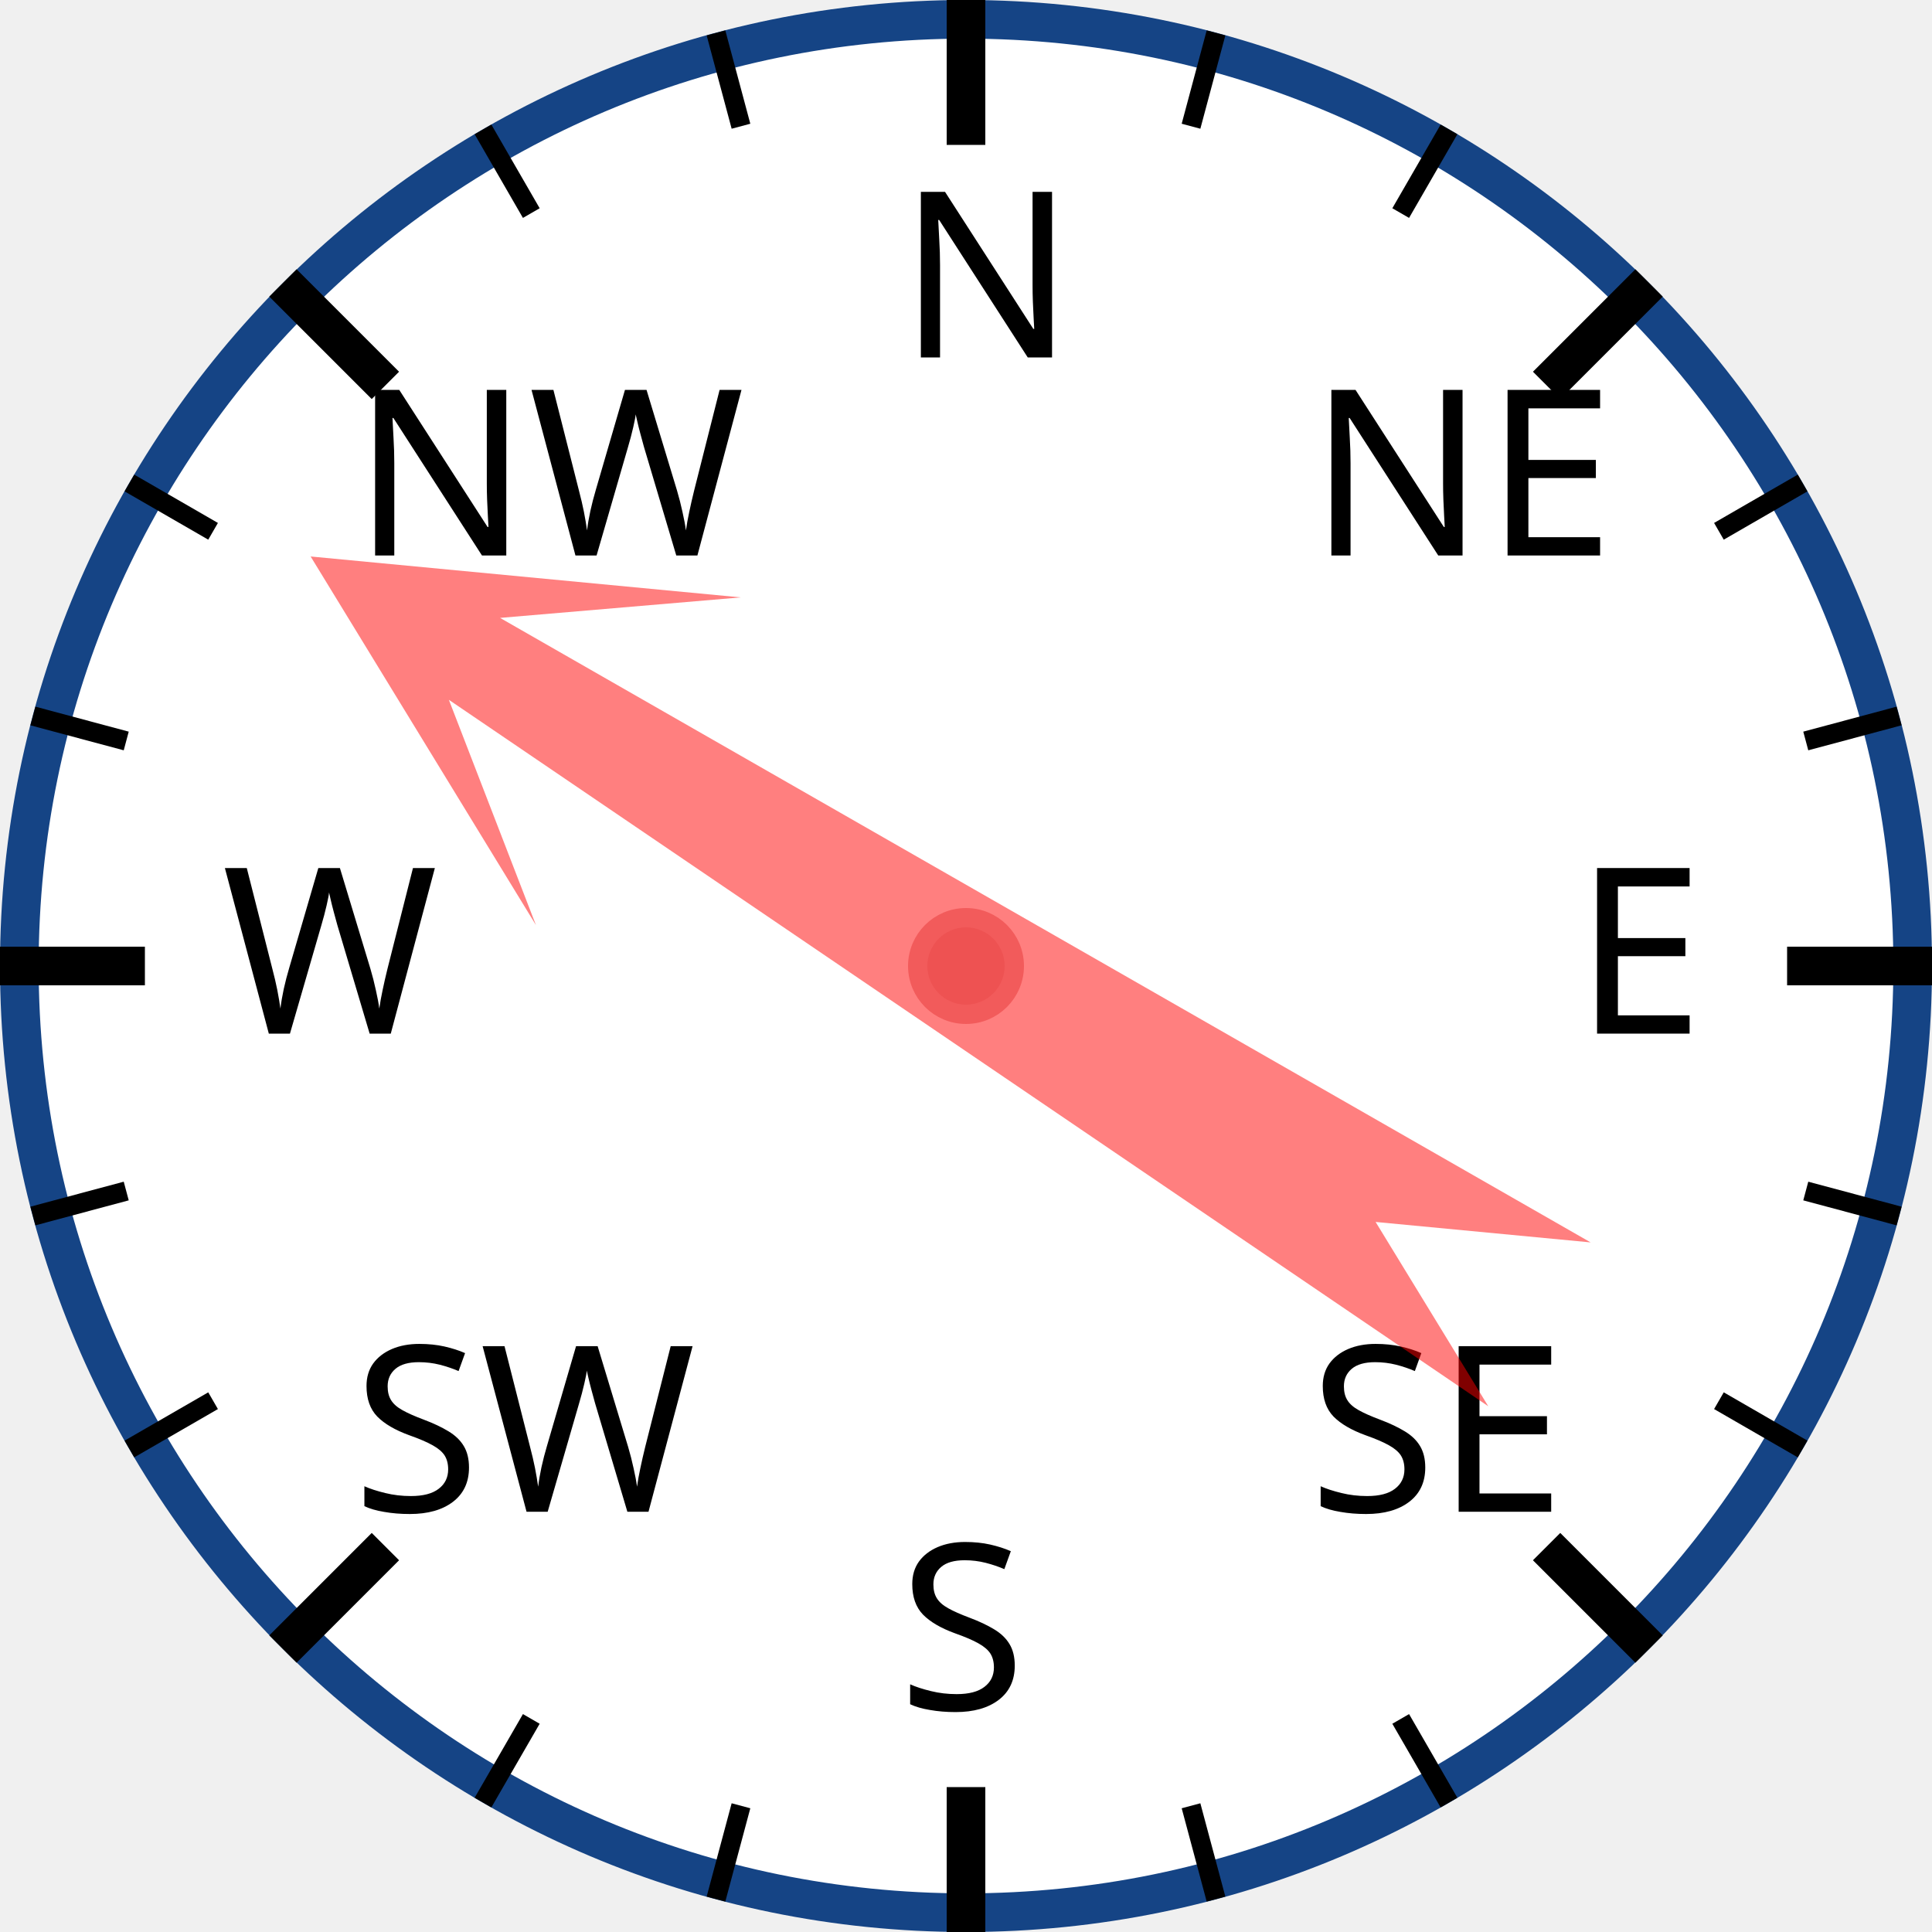
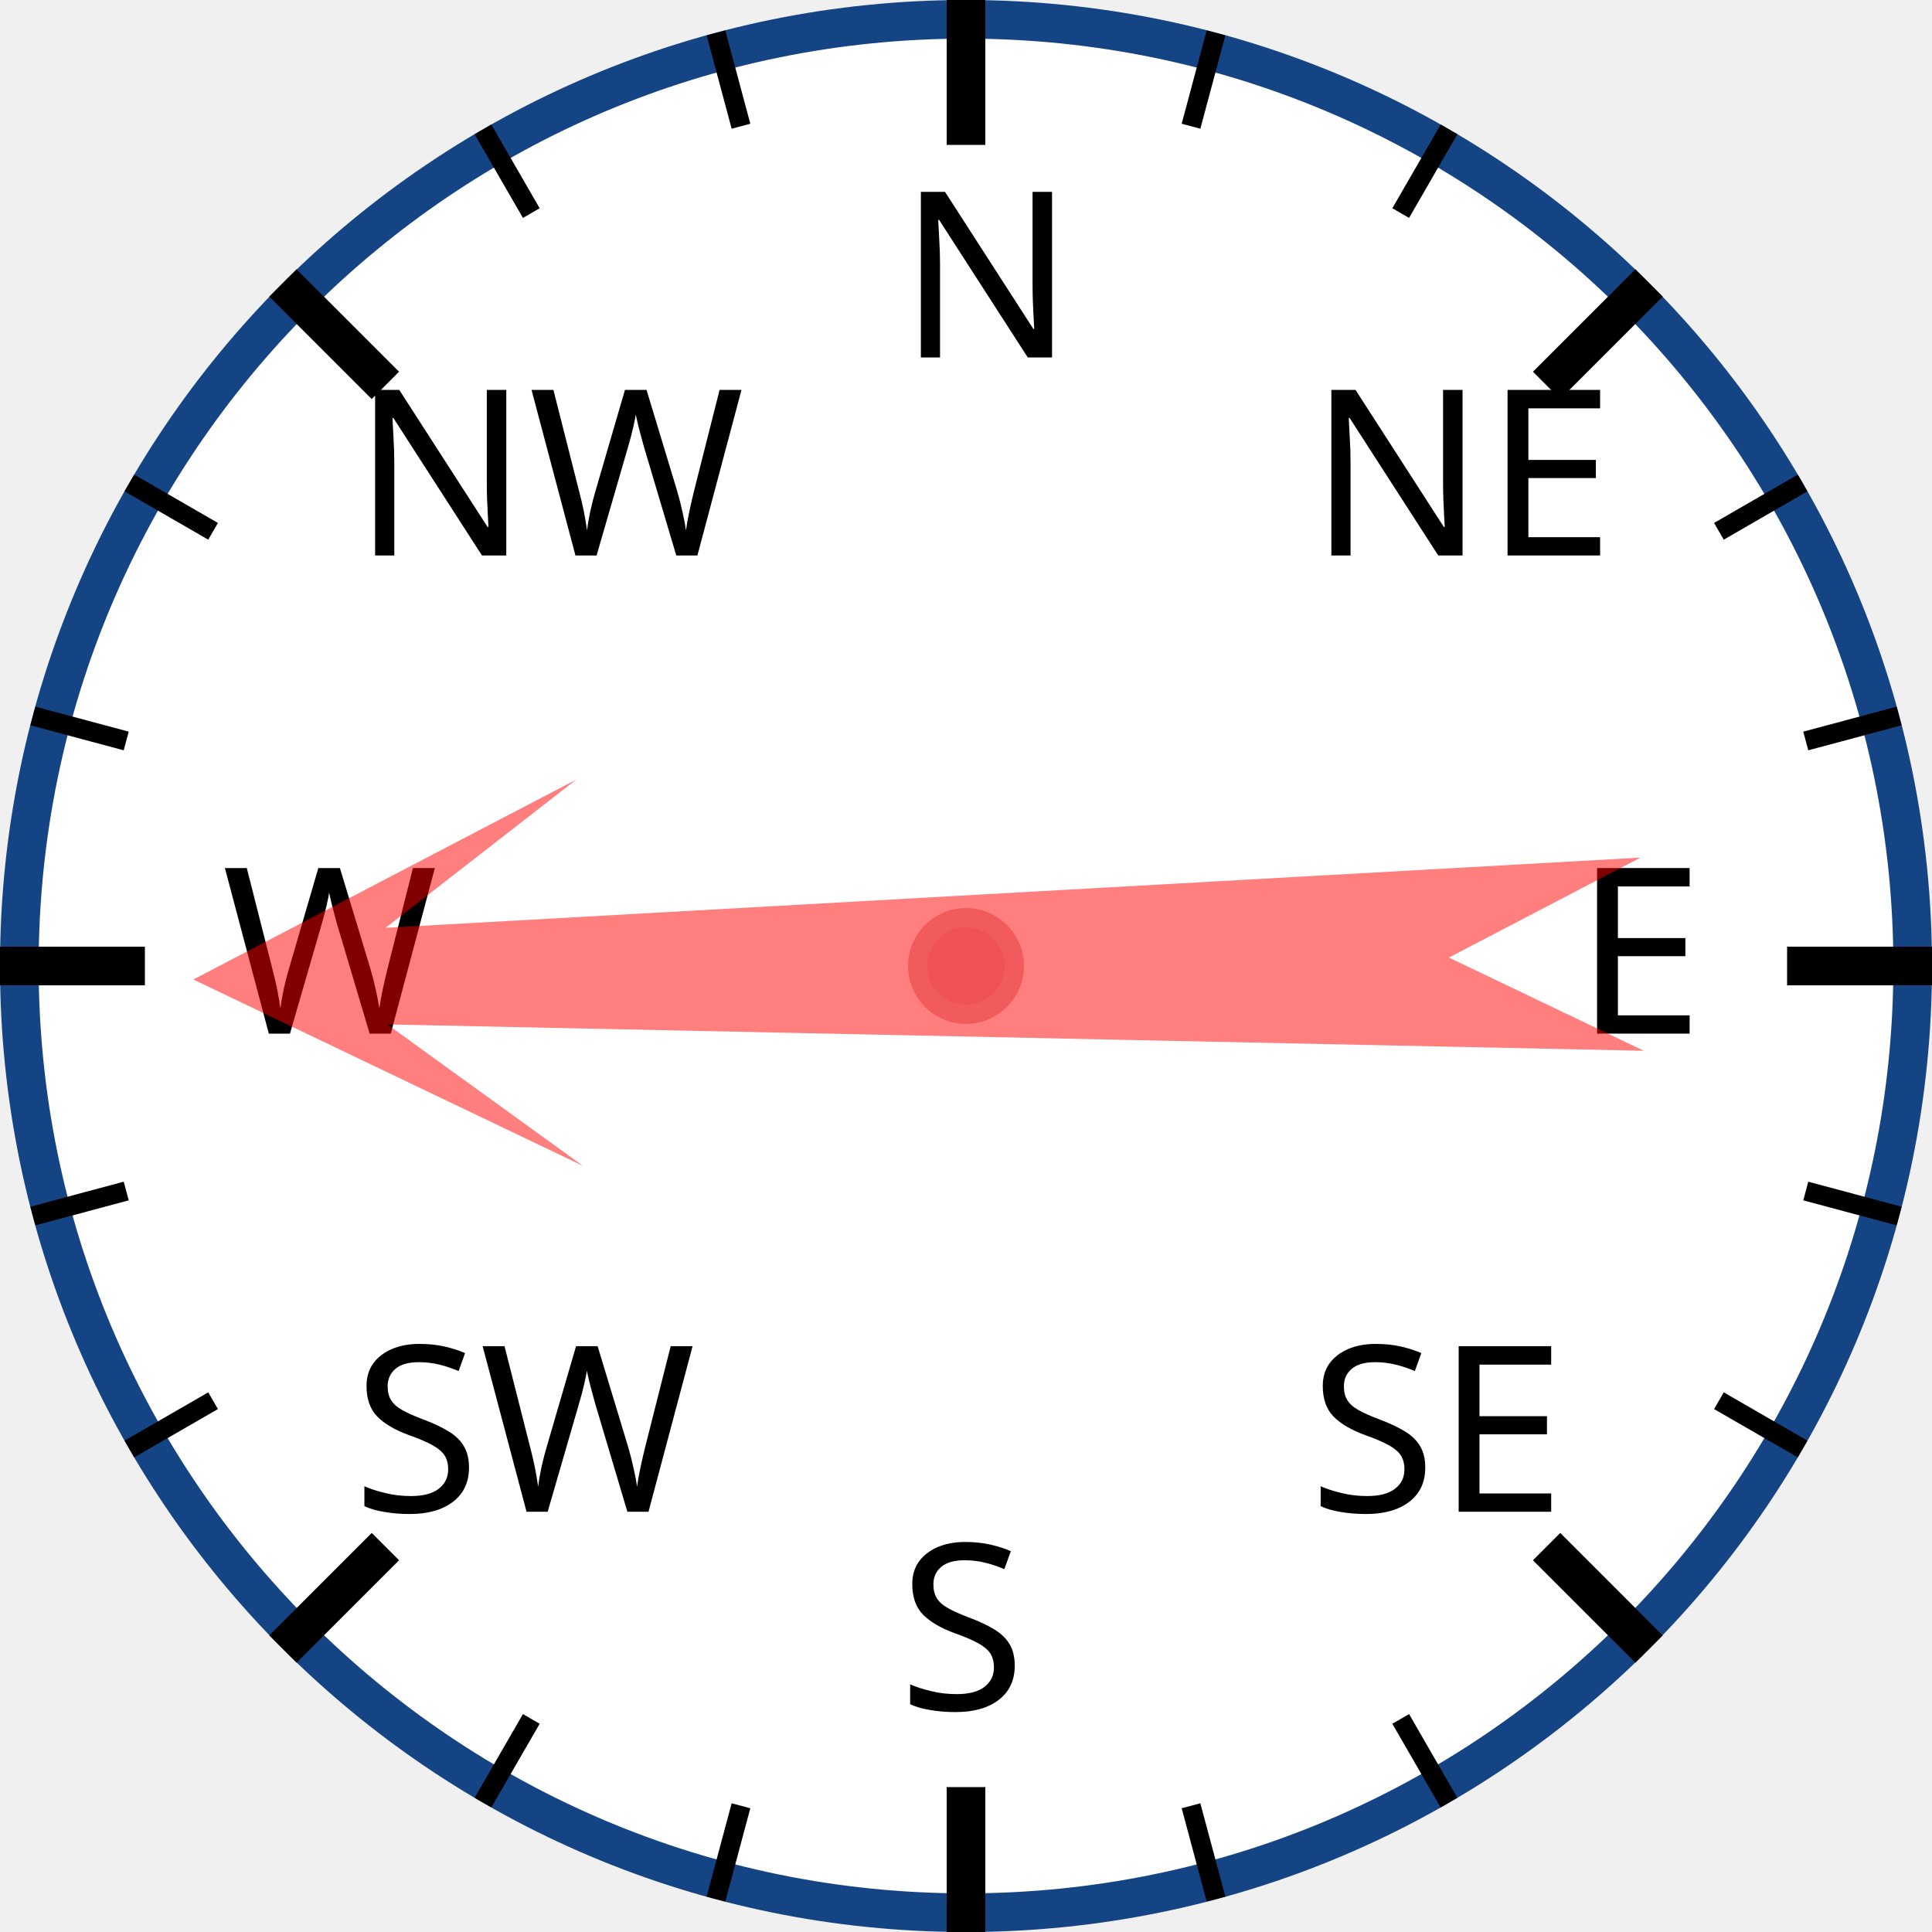
<svg xmlns="http://www.w3.org/2000/svg" width="120px" height="120px" viewBox="0 0 200 200">
  <circle cx="100" cy="100" r="98" style="fill: white; stroke: #154485; stroke-width: 4;" />
  <text x="93.0" y="37.0" style="font-family: sans-serif; font-size: 18pt;">N</text>
  <line x1="100.0" y1="0.0" x2="100.0" y2="15.0" style="stroke: black; stroke-width: 4;" />
  <line x1="74.118" y1="3.407" x2="76.706" y2="13.067" style="stroke: black; stroke-width: 2;" />
  <line x1="50" y1="13.397" x2="55" y2="22.058" style="stroke: black; stroke-width: 2;" />
  <text x="36.503" y="57.503" style="font-family: sans-serif; font-size: 18pt;">NW</text>
  <line x1="29.289" y1="29.289" x2="39.896" y2="39.896" style="stroke: black; stroke-width: 4;" />
  <line x1="13.397" y1="50" x2="22.058" y2="55" style="stroke: black; stroke-width: 2;" />
  <line x1="3.407" y1="74.118" x2="13.067" y2="76.706" style="stroke: black; stroke-width: 2;" />
  <text x="23.0" y="107.0" style="font-family: sans-serif; font-size: 18pt;">W</text>
  <line x1="0.0" y1="100.0" x2="15.0" y2="100.0" style="stroke: black; stroke-width: 4;" />
  <line x1="3.407" y1="125.882" x2="13.067" y2="123.294" style="stroke: black; stroke-width: 2;" />
  <line x1="13.397" y1="150" x2="22.058" y2="145" style="stroke: black; stroke-width: 2;" />
  <text x="36.503" y="156.497" style="font-family: sans-serif; font-size: 18pt;">SW</text>
  <line x1="29.289" y1="170.711" x2="39.896" y2="160.104" style="stroke: black; stroke-width: 4;" />
  <line x1="50" y1="186.603" x2="55" y2="177.942" style="stroke: black; stroke-width: 2;" />
  <line x1="74.118" y1="196.593" x2="76.706" y2="186.933" style="stroke: black; stroke-width: 2;" />
  <text x="93" y="177.0" style="font-family: sans-serif; font-size: 18pt;">S</text>
  <line x1="100" y1="200.0" x2="100" y2="185.0" style="stroke: black; stroke-width: 4;" />
  <line x1="125.882" y1="196.593" x2="123.294" y2="186.933" style="stroke: black; stroke-width: 2;" />
  <line x1="150.0" y1="186.603" x2="145.0" y2="177.942" style="stroke: black; stroke-width: 2;" />
  <text x="135.497" y="156.497" style="font-family: sans-serif; font-size: 18pt;">SE</text>
  <line x1="170.711" y1="170.711" x2="160.104" y2="160.104" style="stroke: black; stroke-width: 4;" />
  <line x1="186.603" y1="150" x2="177.942" y2="145" style="stroke: black; stroke-width: 2;" />
  <line x1="196.593" y1="125.882" x2="186.933" y2="123.294" style="stroke: black; stroke-width: 2;" />
  <text x="163.0" y="107" style="font-family: sans-serif; font-size: 18pt;">E</text>
  <line x1="200.0" y1="100" x2="185.0" y2="100" style="stroke: black; stroke-width: 4;" />
  <line x1="196.593" y1="74.118" x2="186.933" y2="76.706" style="stroke: black; stroke-width: 2;" />
  <line x1="186.603" y1="50" x2="177.942" y2="55" style="stroke: black; stroke-width: 2;" />
  <text x="135.497" y="57.503" style="font-family: sans-serif; font-size: 18pt;">NE</text>
  <line x1="170.711" y1="29.289" x2="160.104" y2="39.896" style="stroke: black; stroke-width: 4;" />
  <line x1="150" y1="13.397" x2="145" y2="22.058" style="stroke: black; stroke-width: 2;" />
  <line x1="125.882" y1="3.407" x2="123.294" y2="13.067" style="stroke: black; stroke-width: 2;" />
-   <polygon points="100 20 120 60 105 40 110 170 100 150 90 170 95 40 80 60" style="fill: red; fill-opacity: 0.5;" transform="rotate(302,100,100)" />
+   <polygon points="100 20 120 60 105 40 110 170 100 150 90 170 95 40 80 60" style="fill: red; fill-opacity: 0.5;" transform="rotate(269,100,100)" />
  <circle cx="100" cy="100" r="5" style="fill: #EE5252; stroke: #F25B5B; stroke-width: 2;" />
</svg>
